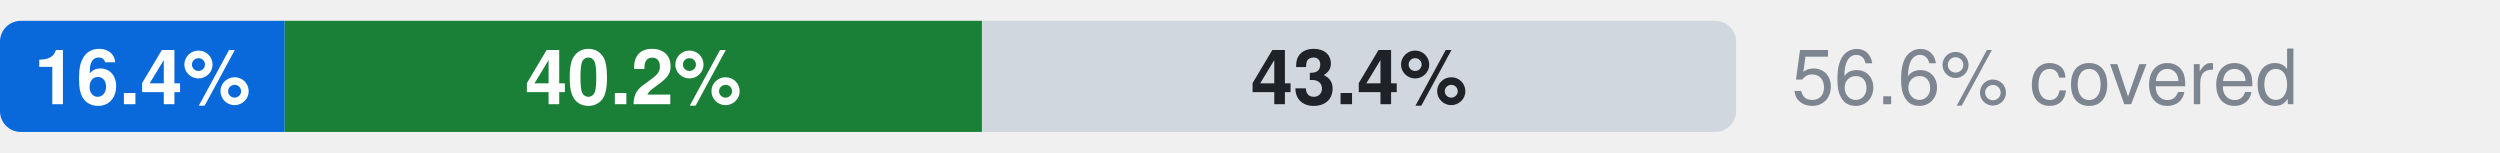
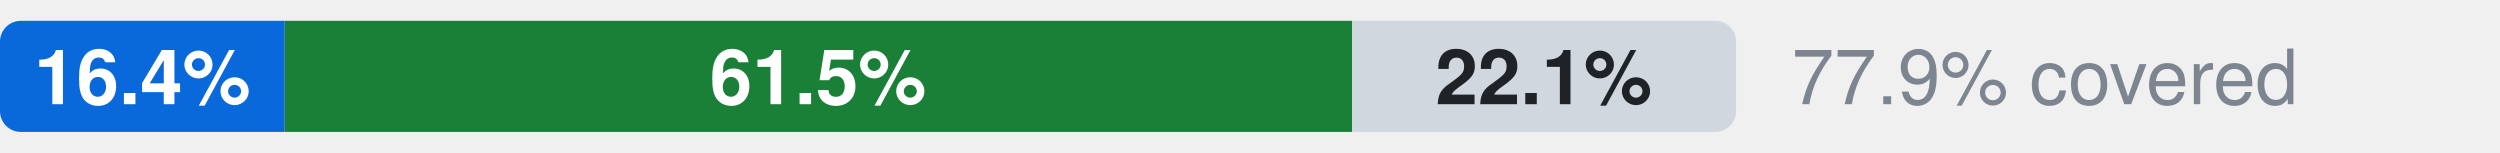
- <svg xmlns="http://www.w3.org/2000/svg" width="360" height="22" viewBox="0 0 360 22" role="img" aria-label="Microsoft.OperationalInsights: 16.4% official, 40.2% ours beyond official, 43.4% uncovered, of 122 attributes">
+ <svg xmlns="http://www.w3.org/2000/svg" width="360" height="22" viewBox="0 0 360 22" role="img" aria-label="Microsoft.OperationalInsights: 16.4% official, 61.5% ours beyond official, 22.1% uncovered, of 122 attributes">
  <style>text{font-family:-apple-system,BlinkMacSystemFont,"Segoe UI",Helvetica,Arial,sans-serif}.s{font-size:11px;font-weight:600}.t{font-size:11px;fill:#7d8590}.h{font-size:12px;font-weight:600;fill:#7d8590}</style>
  <clipPath id="c">
    <rect x="0.0" y="3.0" width="250.0" height="16.0" rx="3" />
  </clipPath>
  <g clip-path="url(#c)">
    <rect x="0.0" y="3.0" width="41.0" height="16.0" fill="#0969da" />
-     <rect x="41.0" y="3.0" width="100.4" height="16.0" fill="#1a7f37" />
-     <rect x="141.4" y="3.0" width="108.6" height="16.0" fill="#d0d7de" />
+     <rect x="41.0" y="3.0" width="153.7" height="16.0" fill="#1a7f37" />
+     <rect x="194.7" y="3.0" width="55.3" height="16.0" fill="#d0d7de" />
  </g>
  <text x="20.5" y="15.0" text-anchor="middle" fill="#fff" class="s">16.4%</text>
-   <text x="91.2" y="15.0" text-anchor="middle" fill="#fff" class="s">40.2%</text>
-   <text x="195.7" y="15.0" text-anchor="middle" fill="#1f2328" class="s">43.4%</text>
-   <text x="258" y="15" class="t">56.6% covered</text>
+   <text x="117.8" y="15.0" text-anchor="middle" fill="#fff" class="s">61.5%</text>
+   <text x="222.3" y="15.0" text-anchor="middle" fill="#1f2328" class="s">22.1%</text>
+   <text x="258" y="15" class="t">77.9% covered</text>
</svg>
